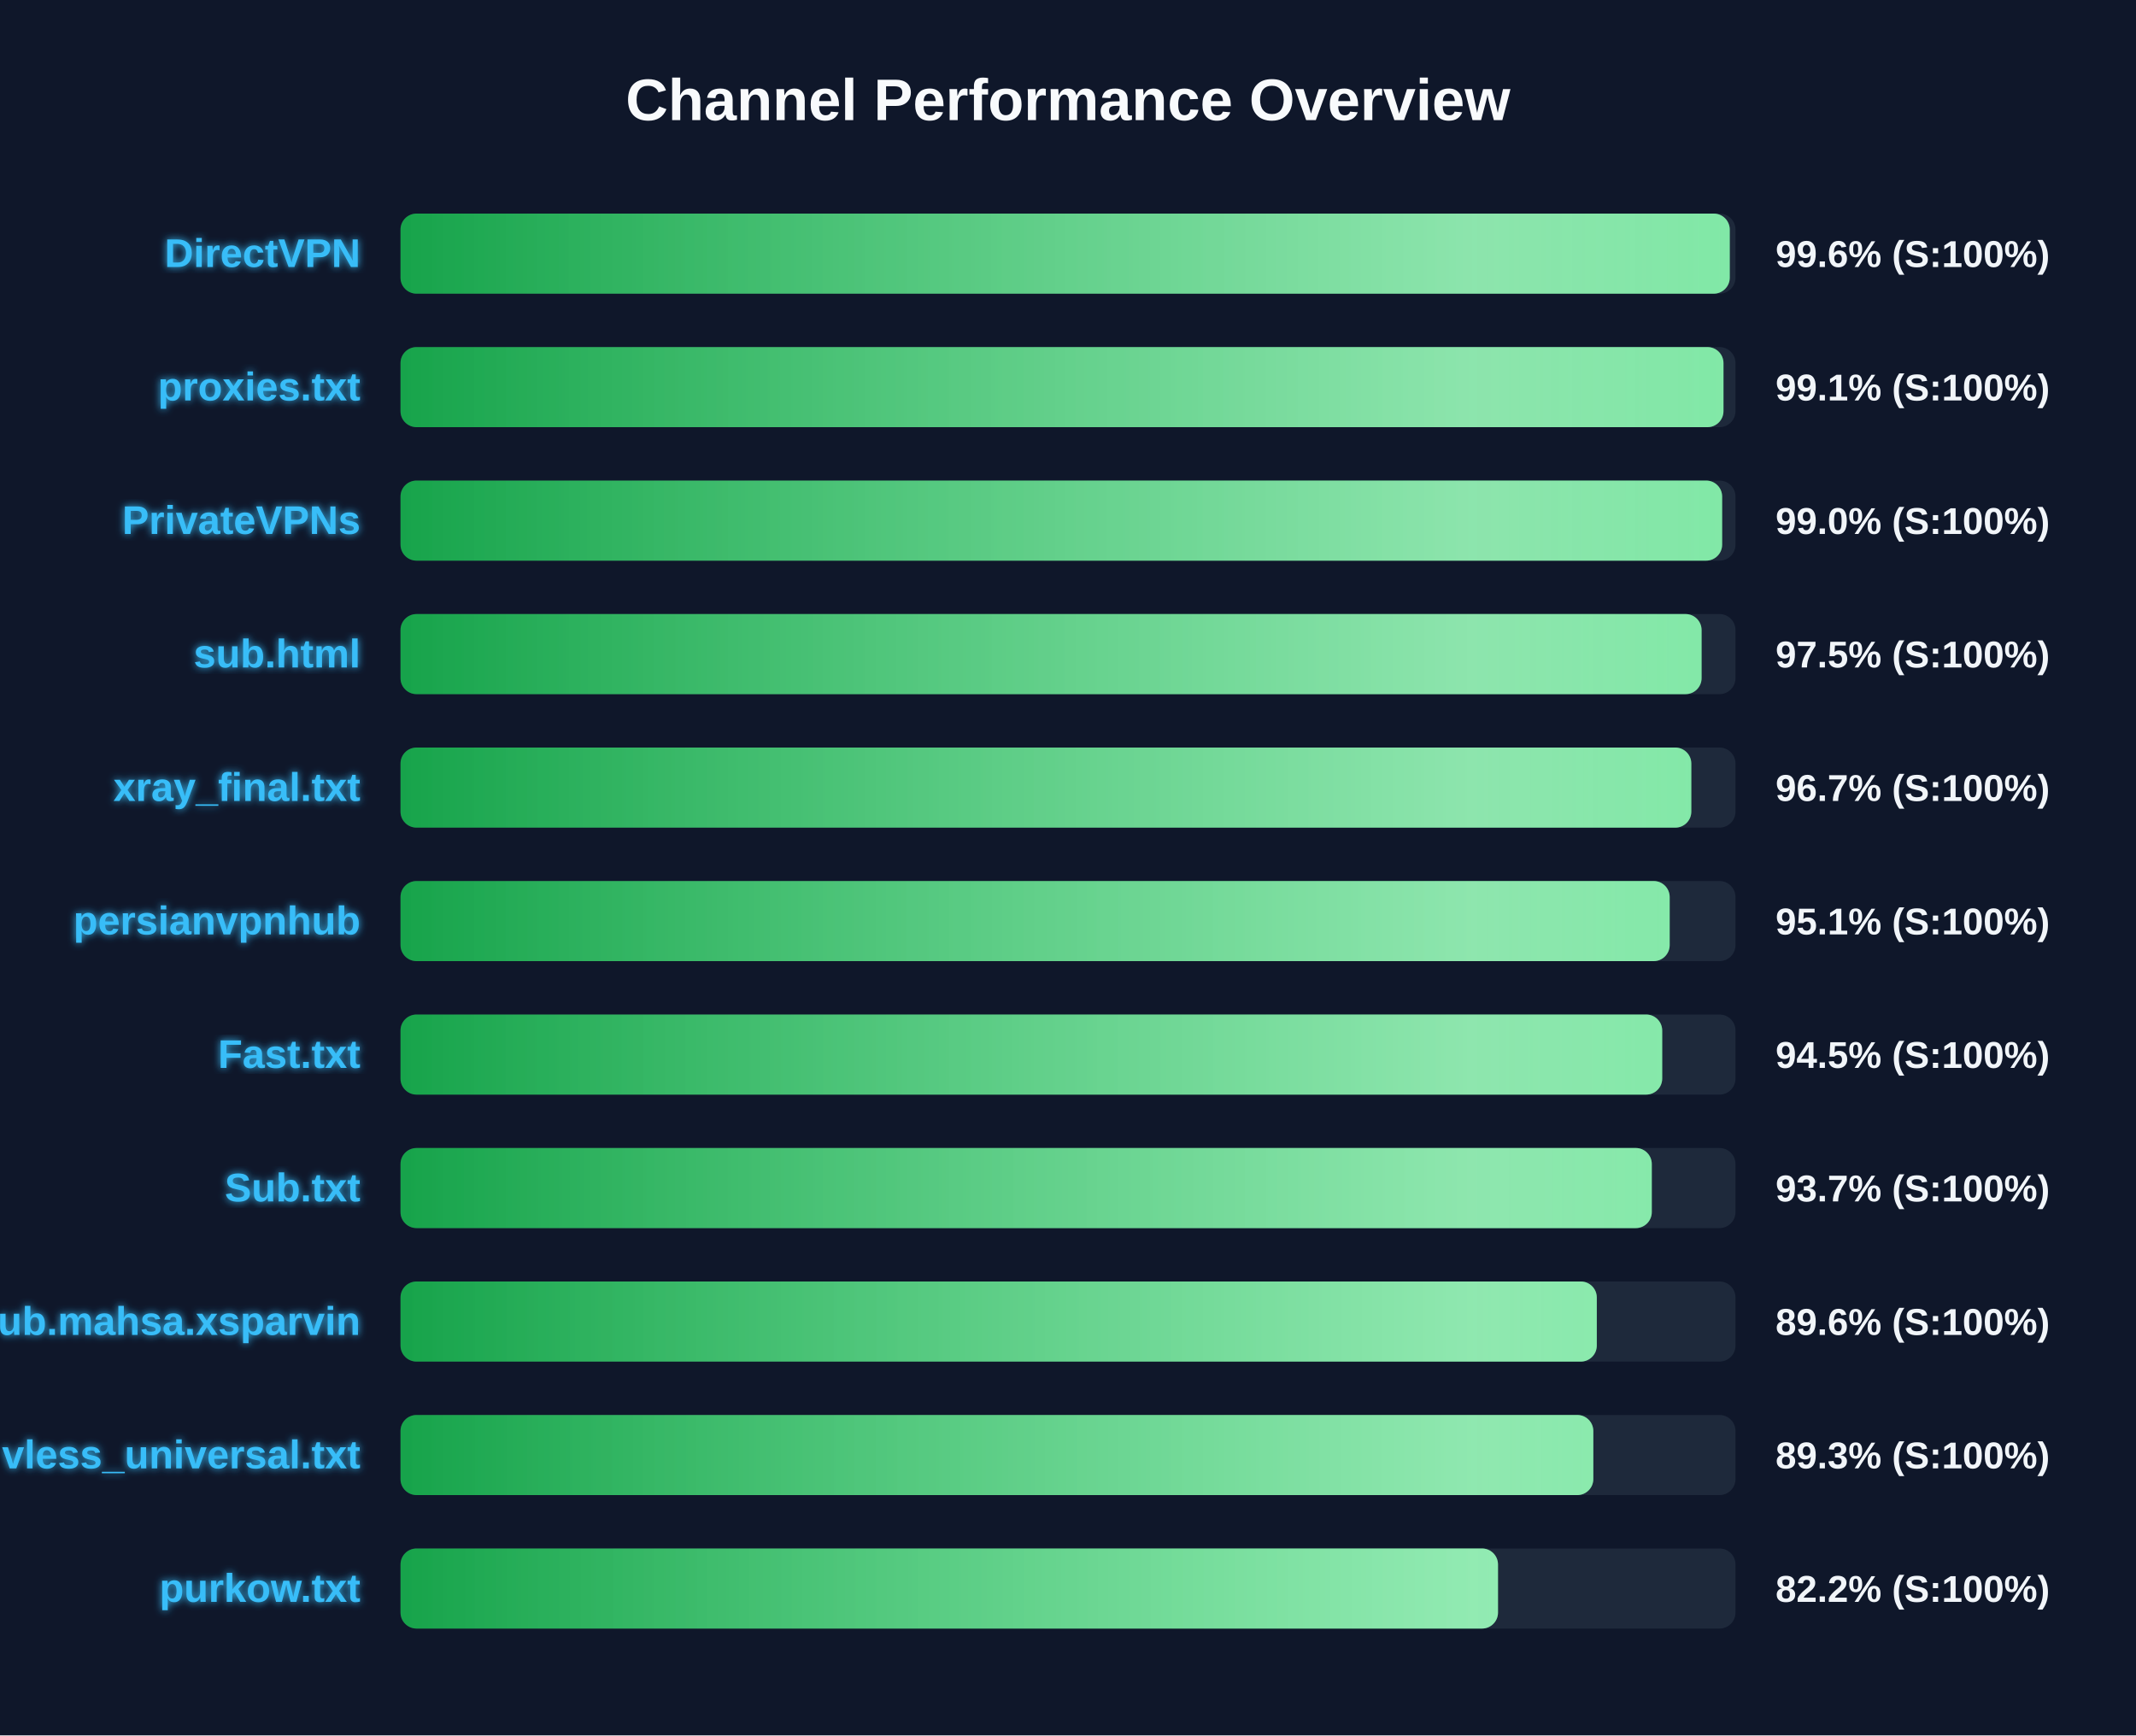
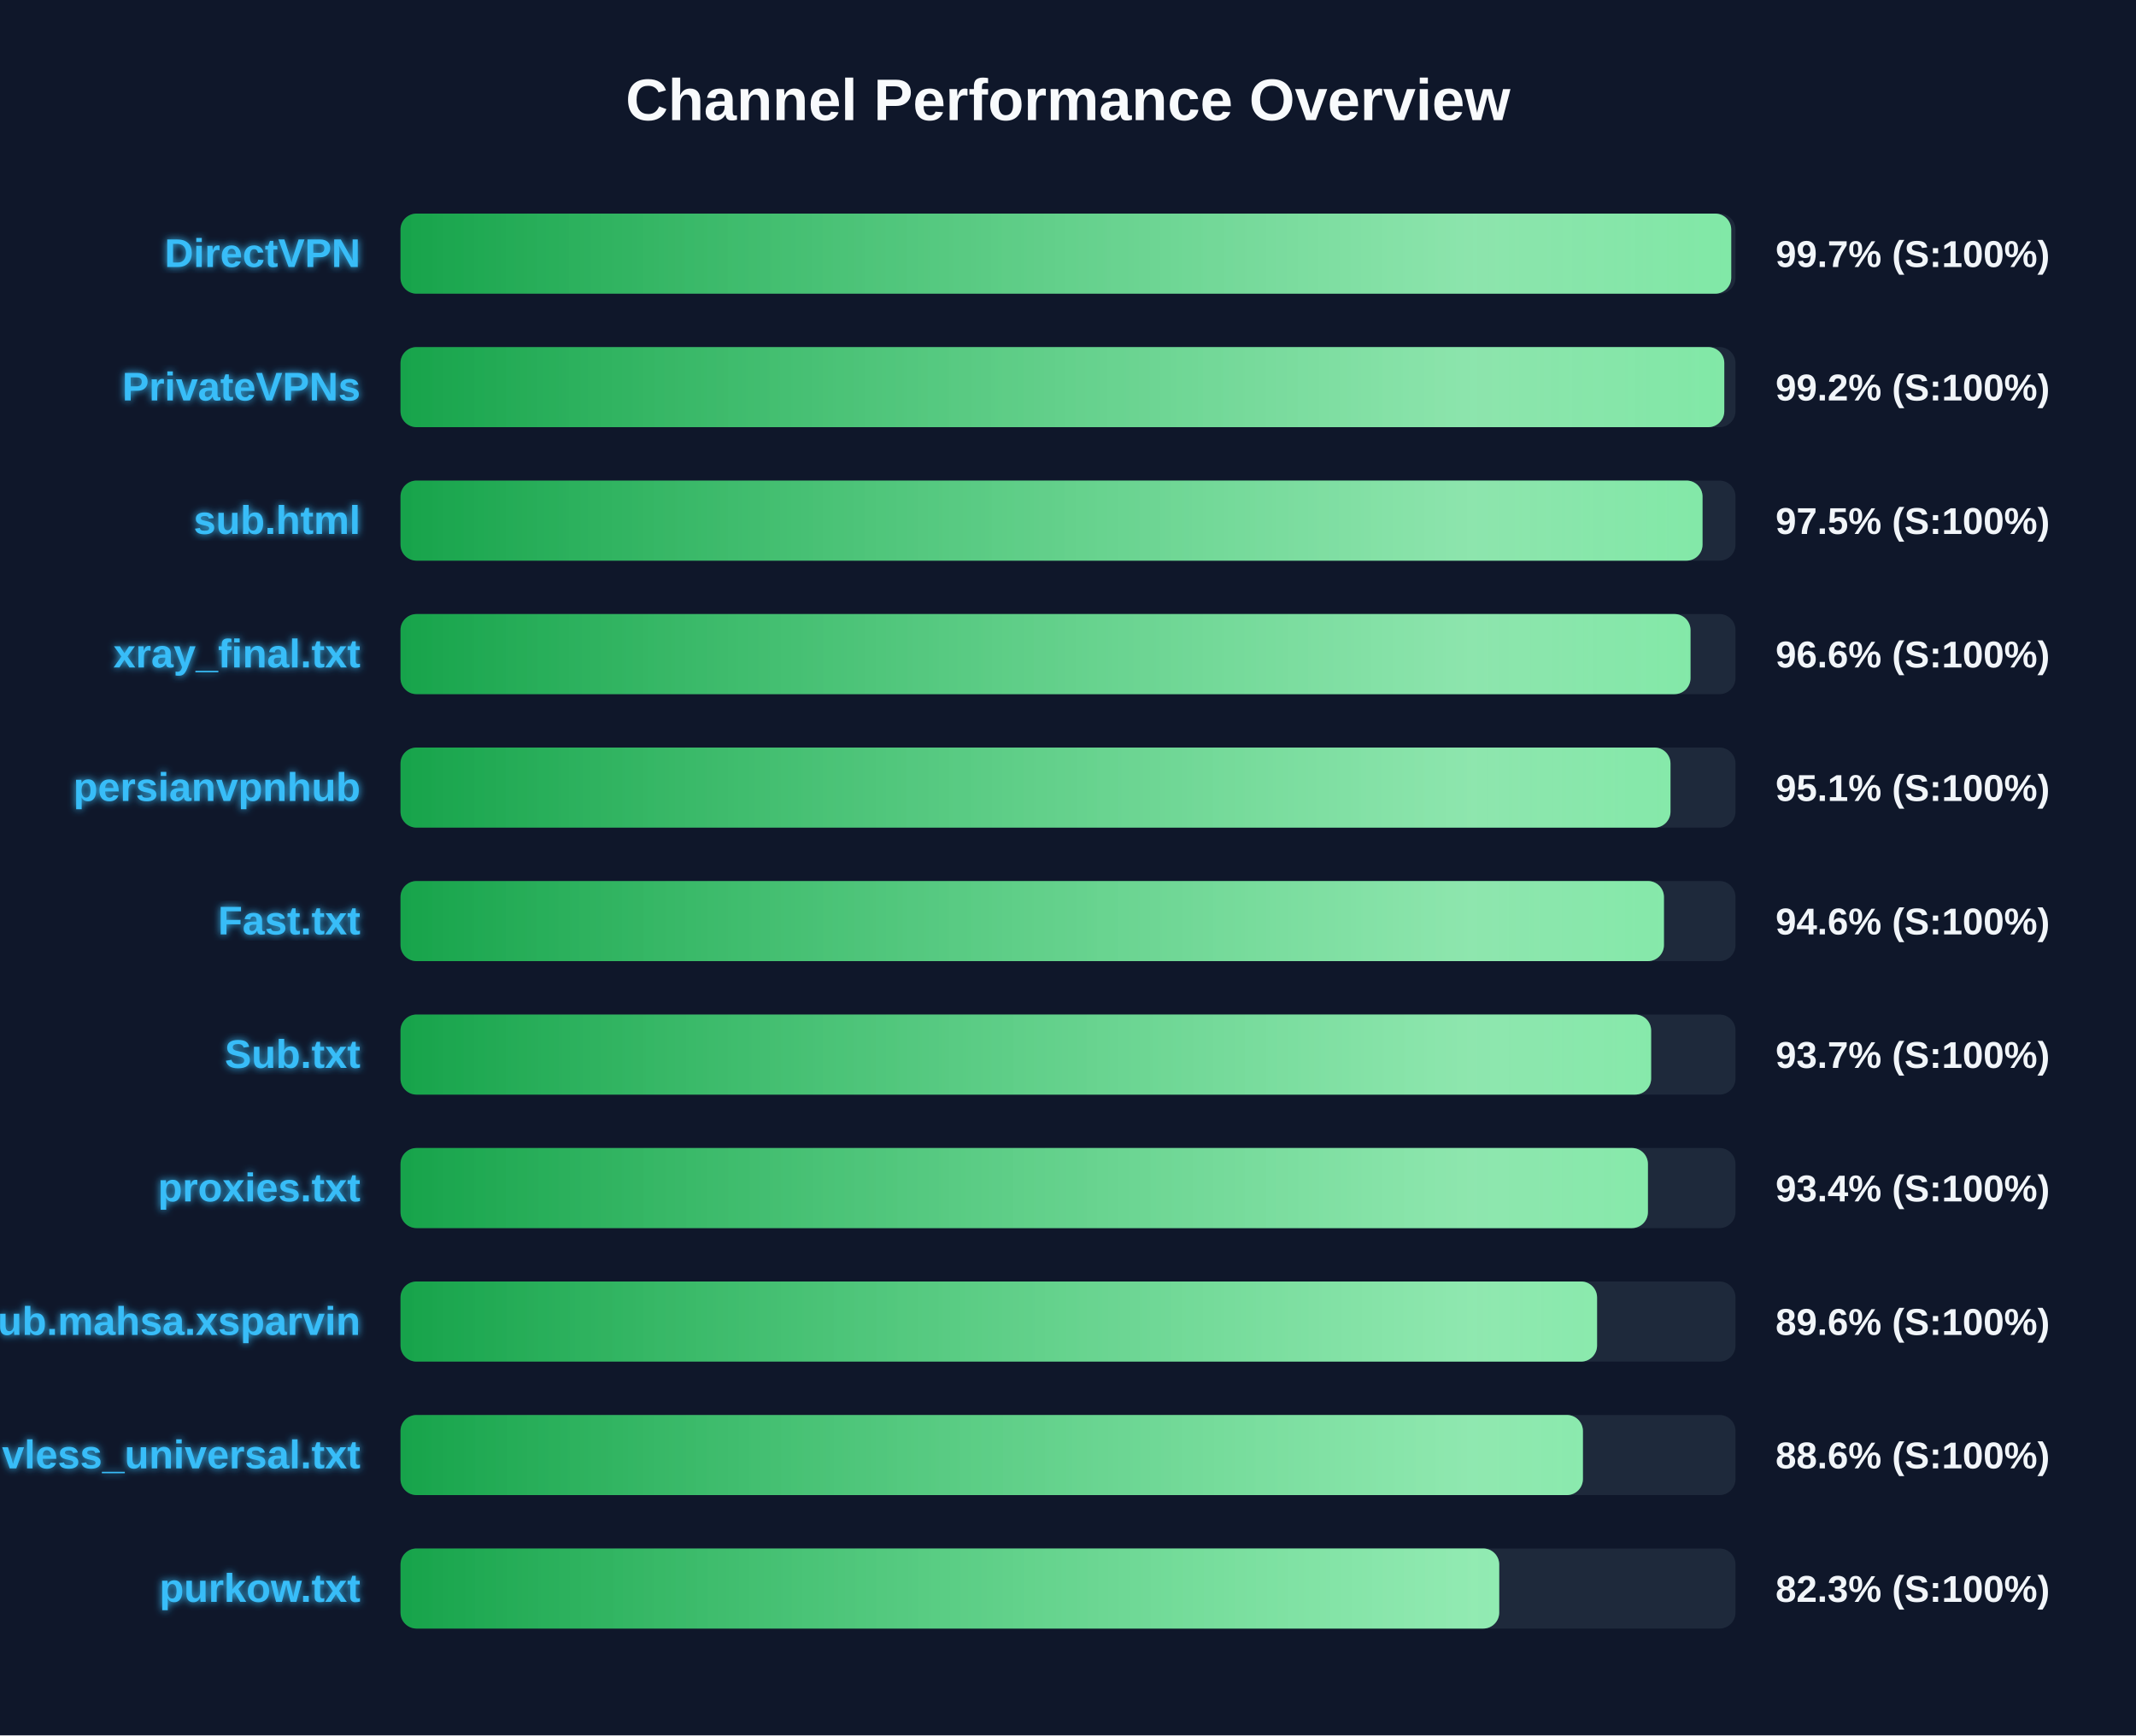
<svg xmlns="http://www.w3.org/2000/svg" width="800" height="650" version="1.1">
  <defs>
    <linearGradient id="grad-green" x1="0%" y1="0%" x2="100%" y2="0%">
      <stop offset="0%" stop-color="#16a34a" />
      <stop offset="100%" stop-color="#4ade80" />
    </linearGradient>
    <linearGradient id="grad-yellow" x1="0%" y1="0%" x2="100%" y2="0%">
      <stop offset="0%" stop-color="#ca8a04" />
      <stop offset="100%" stop-color="#fde047" />
    </linearGradient>
    <linearGradient id="grad-red" x1="0%" y1="0%" x2="100%" y2="0%">
      <stop offset="0%" stop-color="#dc2626" />
      <stop offset="100%" stop-color="#f87171" />
    </linearGradient>
    <linearGradient id="shimmer" x1="0%" y1="0%" x2="100%" y2="0%">
      <stop offset="0%" stop-color="rgba(255,255,255,0)" />
      <stop offset="50%" stop-color="rgba(255,255,255,0.4)" />
      <stop offset="100%" stop-color="rgba(255,255,255,0)" />
    </linearGradient>
    <filter id="glow" x="-20%" y="-20%" width="140%" height="140%">
      <feGaussianBlur stdDeviation="1.5" result="blur" />
      <feComposite in="SourceGraphic" in2="blur" operator="over" />
    </filter>
  </defs>
  <style>
        .bg-rect { fill: #0f172a; }
        .title { font: bold 22px 'Segoe UI', Arial, sans-serif; fill: #f8fafc; }
        .row { font: bold 15px 'Segoe UI', Arial, sans-serif; fill: #38bdf8; filter: url(#glow); }
        .score { font: bold 14px 'Segoe UI', Arial, sans-serif; fill: #f1f5f9; }
        @keyframes shimmer-anim {
            0% { transform: translateX(-100%); }
            100% { transform: translateX(200%); }
        }
        .shimmer-rect {
            animation: shimmer-anim 2.5s infinite linear;
        }
    </style>
  <rect width="100%" height="100%" class="bg-rect" />
  <text x="400" y="45" text-anchor="middle" class="title">Channel Performance Overview</text>
  <rect x="150" y="80" width="500" height="30" fill="#1e293b" rx="6" />
  <clipPath id="clip-0">
-     <rect x="150" y="80" width="497.85" height="30" rx="6" />
+     <rect x="150" y="80" width="498.4" height="30" rx="6" />
  </clipPath>
-   <rect x="150" y="80" width="497.85" height="30" fill="url(#grad-green)" rx="6" />
+   <rect x="150" y="80" width="498.4" height="30" fill="url(#grad-green)" rx="6" />
  <g clip-path="url(#clip-0)">
    <rect x="150" y="80" width="100%" height="30" fill="url(#shimmer)" class="shimmer-rect" />
  </g>
  <text x="135" y="100" text-anchor="end" class="row">DirectVPN</text>
-   <text x="665" y="100" text-anchor="start" class="score">99.6% (S:100%)</text>
+   <text x="665" y="100" text-anchor="start" class="score">99.7% (S:100%)</text>
  <rect x="150" y="130" width="500" height="30" fill="#1e293b" rx="6" />
  <clipPath id="clip-1">
-     <rect x="150" y="130" width="495.5" height="30" rx="6" />
+     <rect x="150" y="130" width="495.8" height="30" rx="6" />
  </clipPath>
-   <rect x="150" y="130" width="495.5" height="30" fill="url(#grad-green)" rx="6" />
+   <rect x="150" y="130" width="495.8" height="30" fill="url(#grad-green)" rx="6" />
  <g clip-path="url(#clip-1)">
    <rect x="150" y="130" width="100%" height="30" fill="url(#shimmer)" class="shimmer-rect" />
  </g>
-   <text x="135" y="150" text-anchor="end" class="row">proxies.txt</text>
-   <text x="665" y="150" text-anchor="start" class="score">99.1% (S:100%)</text>
+   <text x="135" y="150" text-anchor="end" class="row">PrivateVPNs</text>
+   <text x="665" y="150" text-anchor="start" class="score">99.2% (S:100%)</text>
  <rect x="150" y="180" width="500" height="30" fill="#1e293b" rx="6" />
  <clipPath id="clip-2">
-     <rect x="150" y="180" width="495.0" height="30" rx="6" />
+     <rect x="150" y="180" width="487.65" height="30" rx="6" />
  </clipPath>
-   <rect x="150" y="180" width="495.0" height="30" fill="url(#grad-green)" rx="6" />
+   <rect x="150" y="180" width="487.65" height="30" fill="url(#grad-green)" rx="6" />
  <g clip-path="url(#clip-2)">
    <rect x="150" y="180" width="100%" height="30" fill="url(#shimmer)" class="shimmer-rect" />
  </g>
-   <text x="135" y="200" text-anchor="end" class="row">PrivateVPNs</text>
-   <text x="665" y="200" text-anchor="start" class="score">99.0% (S:100%)</text>
+   <text x="135" y="200" text-anchor="end" class="row">sub.html</text>
+   <text x="665" y="200" text-anchor="start" class="score">97.5% (S:100%)</text>
  <rect x="150" y="230" width="500" height="30" fill="#1e293b" rx="6" />
  <clipPath id="clip-3">
-     <rect x="150" y="230" width="487.3" height="30" rx="6" />
+     <rect x="150" y="230" width="483.15" height="30" rx="6" />
  </clipPath>
-   <rect x="150" y="230" width="487.3" height="30" fill="url(#grad-green)" rx="6" />
+   <rect x="150" y="230" width="483.15" height="30" fill="url(#grad-green)" rx="6" />
  <g clip-path="url(#clip-3)">
    <rect x="150" y="230" width="100%" height="30" fill="url(#shimmer)" class="shimmer-rect" />
  </g>
-   <text x="135" y="250" text-anchor="end" class="row">sub.html</text>
-   <text x="665" y="250" text-anchor="start" class="score">97.5% (S:100%)</text>
+   <text x="135" y="250" text-anchor="end" class="row">xray_final.txt</text>
+   <text x="665" y="250" text-anchor="start" class="score">96.6% (S:100%)</text>
  <rect x="150" y="280" width="500" height="30" fill="#1e293b" rx="6" />
  <clipPath id="clip-4">
-     <rect x="150" y="280" width="483.45" height="30" rx="6" />
+     <rect x="150" y="280" width="475.65" height="30" rx="6" />
  </clipPath>
-   <rect x="150" y="280" width="483.45" height="30" fill="url(#grad-green)" rx="6" />
+   <rect x="150" y="280" width="475.65" height="30" fill="url(#grad-green)" rx="6" />
  <g clip-path="url(#clip-4)">
    <rect x="150" y="280" width="100%" height="30" fill="url(#shimmer)" class="shimmer-rect" />
  </g>
-   <text x="135" y="300" text-anchor="end" class="row">xray_final.txt</text>
-   <text x="665" y="300" text-anchor="start" class="score">96.7% (S:100%)</text>
+   <text x="135" y="300" text-anchor="end" class="row">persianvpnhub</text>
+   <text x="665" y="300" text-anchor="start" class="score">95.1% (S:100%)</text>
  <rect x="150" y="330" width="500" height="30" fill="#1e293b" rx="6" />
  <clipPath id="clip-5">
-     <rect x="150" y="330" width="475.35" height="30" rx="6" />
+     <rect x="150" y="330" width="473.2" height="30" rx="6" />
  </clipPath>
-   <rect x="150" y="330" width="475.35" height="30" fill="url(#grad-green)" rx="6" />
+   <rect x="150" y="330" width="473.2" height="30" fill="url(#grad-green)" rx="6" />
  <g clip-path="url(#clip-5)">
    <rect x="150" y="330" width="100%" height="30" fill="url(#shimmer)" class="shimmer-rect" />
  </g>
-   <text x="135" y="350" text-anchor="end" class="row">persianvpnhub</text>
-   <text x="665" y="350" text-anchor="start" class="score">95.1% (S:100%)</text>
+   <text x="135" y="350" text-anchor="end" class="row">Fast.txt</text>
+   <text x="665" y="350" text-anchor="start" class="score">94.6% (S:100%)</text>
  <rect x="150" y="380" width="500" height="30" fill="#1e293b" rx="6" />
  <clipPath id="clip-6">
-     <rect x="150" y="380" width="472.55" height="30" rx="6" />
+     <rect x="150" y="380" width="468.4" height="30" rx="6" />
  </clipPath>
-   <rect x="150" y="380" width="472.55" height="30" fill="url(#grad-green)" rx="6" />
+   <rect x="150" y="380" width="468.4" height="30" fill="url(#grad-green)" rx="6" />
  <g clip-path="url(#clip-6)">
    <rect x="150" y="380" width="100%" height="30" fill="url(#shimmer)" class="shimmer-rect" />
  </g>
-   <text x="135" y="400" text-anchor="end" class="row">Fast.txt</text>
-   <text x="665" y="400" text-anchor="start" class="score">94.5% (S:100%)</text>
+   <text x="135" y="400" text-anchor="end" class="row">Sub.txt</text>
+   <text x="665" y="400" text-anchor="start" class="score">93.7% (S:100%)</text>
  <rect x="150" y="430" width="500" height="30" fill="#1e293b" rx="6" />
  <clipPath id="clip-7">
-     <rect x="150" y="430" width="468.65" height="30" rx="6" />
+     <rect x="150" y="430" width="467.2" height="30" rx="6" />
  </clipPath>
-   <rect x="150" y="430" width="468.65" height="30" fill="url(#grad-green)" rx="6" />
+   <rect x="150" y="430" width="467.2" height="30" fill="url(#grad-green)" rx="6" />
  <g clip-path="url(#clip-7)">
    <rect x="150" y="430" width="100%" height="30" fill="url(#shimmer)" class="shimmer-rect" />
  </g>
-   <text x="135" y="450" text-anchor="end" class="row">Sub.txt</text>
-   <text x="665" y="450" text-anchor="start" class="score">93.7% (S:100%)</text>
+   <text x="135" y="450" text-anchor="end" class="row">proxies.txt</text>
+   <text x="665" y="450" text-anchor="start" class="score">93.4% (S:100%)</text>
  <rect x="150" y="480" width="500" height="30" fill="#1e293b" rx="6" />
  <clipPath id="clip-8">
-     <rect x="150" y="480" width="448.05" height="30" rx="6" />
+     <rect x="150" y="480" width="448.15" height="30" rx="6" />
  </clipPath>
-   <rect x="150" y="480" width="448.05" height="30" fill="url(#grad-green)" rx="6" />
+   <rect x="150" y="480" width="448.15" height="30" fill="url(#grad-green)" rx="6" />
  <g clip-path="url(#clip-8)">
    <rect x="150" y="480" width="100%" height="30" fill="url(#shimmer)" class="shimmer-rect" />
  </g>
  <text x="135" y="500" text-anchor="end" class="row">Sub.mahsa.xsparvin</text>
  <text x="665" y="500" text-anchor="start" class="score">89.6% (S:100%)</text>
  <rect x="150" y="530" width="500" height="30" fill="#1e293b" rx="6" />
  <clipPath id="clip-9">
-     <rect x="150" y="530" width="446.75" height="30" rx="6" />
+     <rect x="150" y="530" width="442.85" height="30" rx="6" />
  </clipPath>
-   <rect x="150" y="530" width="446.75" height="30" fill="url(#grad-green)" rx="6" />
+   <rect x="150" y="530" width="442.85" height="30" fill="url(#grad-green)" rx="6" />
  <g clip-path="url(#clip-9)">
    <rect x="150" y="530" width="100%" height="30" fill="url(#shimmer)" class="shimmer-rect" />
  </g>
  <text x="135" y="550" text-anchor="end" class="row">vless_universal.txt</text>
-   <text x="665" y="550" text-anchor="start" class="score">89.3% (S:100%)</text>
+   <text x="665" y="550" text-anchor="start" class="score">88.6% (S:100%)</text>
  <rect x="150" y="580" width="500" height="30" fill="#1e293b" rx="6" />
  <clipPath id="clip-10">
-     <rect x="150" y="580" width="411.05" height="30" rx="6" />
+     <rect x="150" y="580" width="411.5" height="30" rx="6" />
  </clipPath>
-   <rect x="150" y="580" width="411.05" height="30" fill="url(#grad-green)" rx="6" />
+   <rect x="150" y="580" width="411.5" height="30" fill="url(#grad-green)" rx="6" />
  <g clip-path="url(#clip-10)">
    <rect x="150" y="580" width="100%" height="30" fill="url(#shimmer)" class="shimmer-rect" />
  </g>
  <text x="135" y="600" text-anchor="end" class="row">purkow.txt</text>
-   <text x="665" y="600" text-anchor="start" class="score">82.2% (S:100%)</text>
+   <text x="665" y="600" text-anchor="start" class="score">82.3% (S:100%)</text>
</svg>
